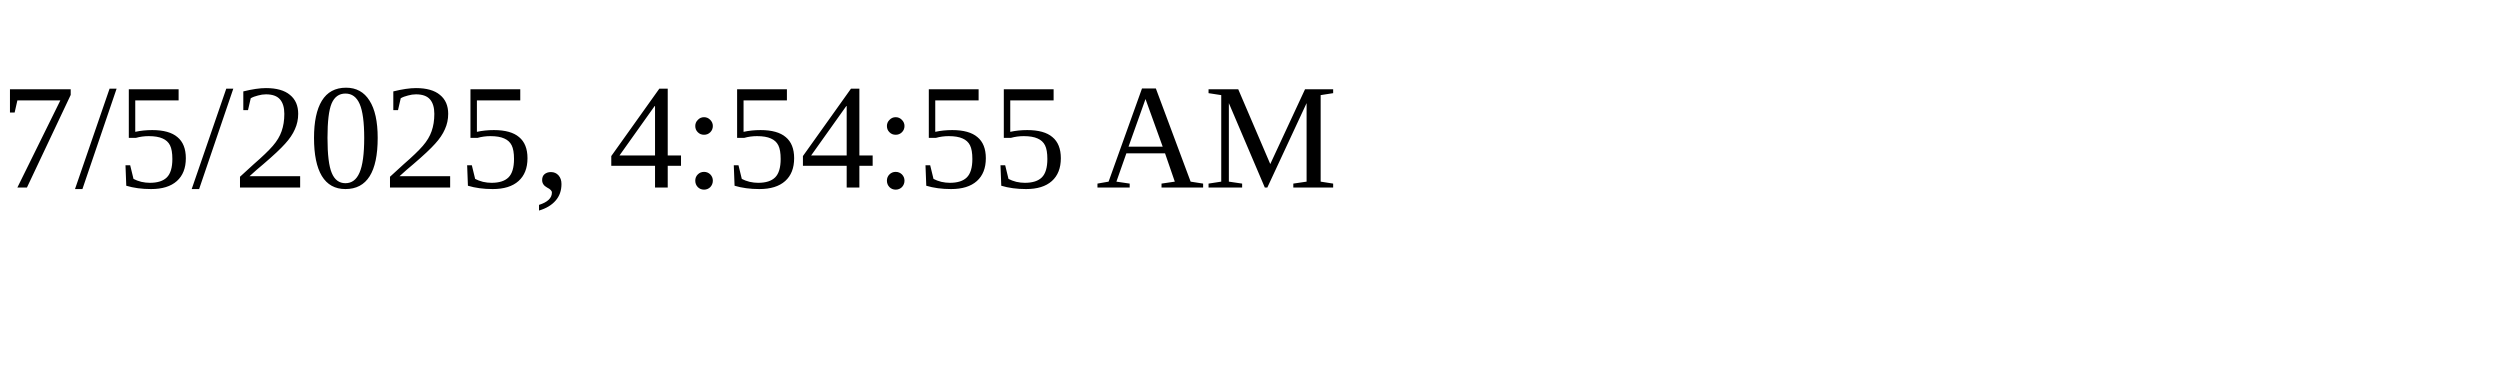
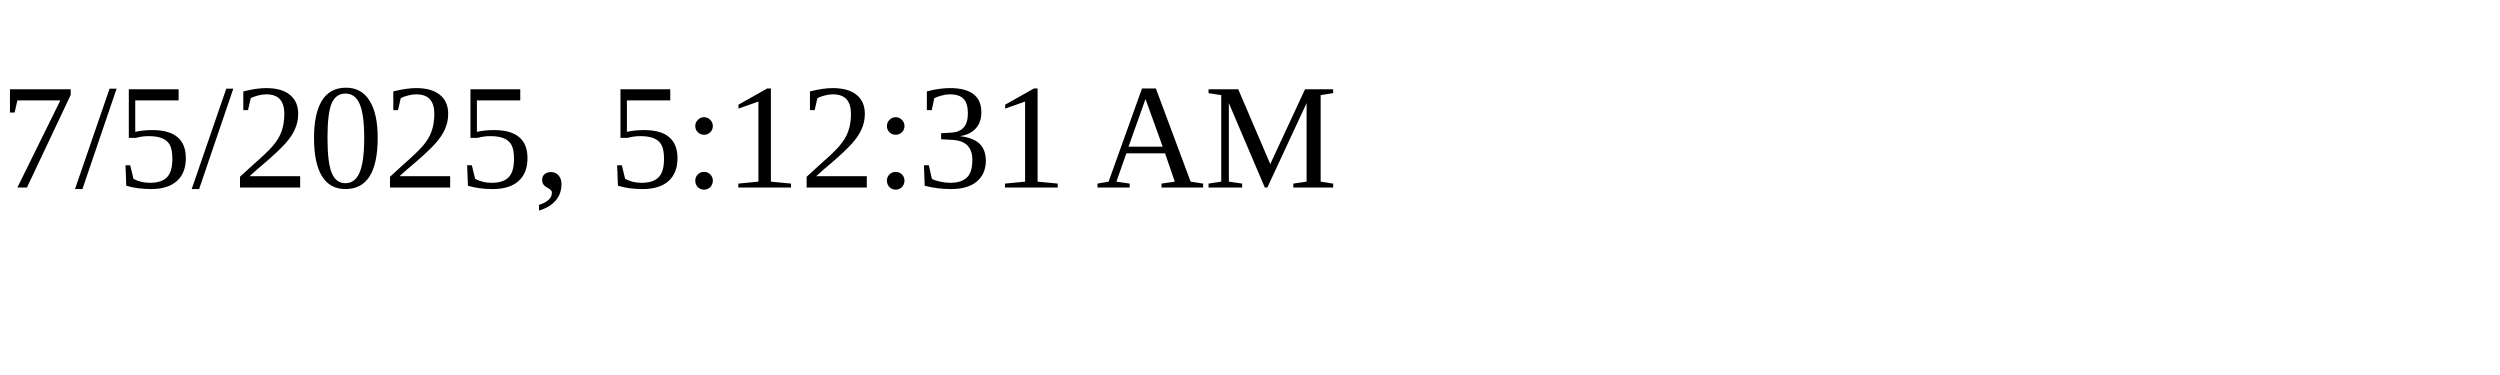
<svg xmlns="http://www.w3.org/2000/svg" height="30" width="200">
-   <text x="0" y="15">7/5/2025, 4:54:55 AM</text>
+   <text x="0" y="15">7/5/2025, 5:12:31 AM</text>
</svg>
